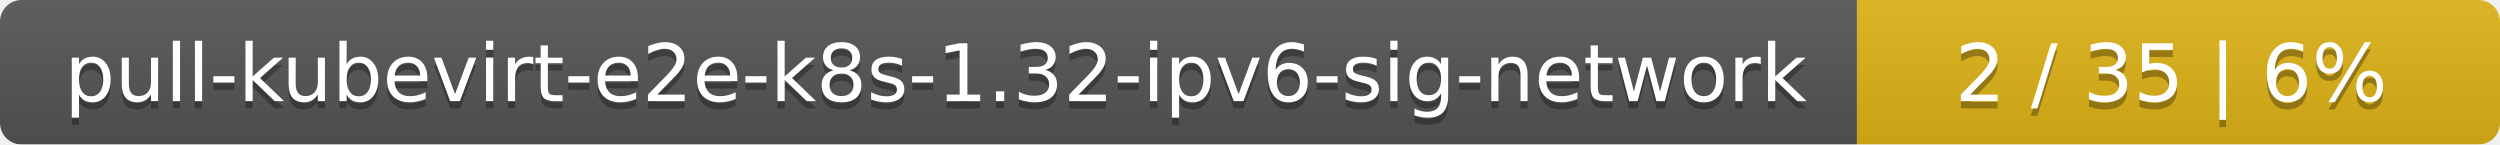
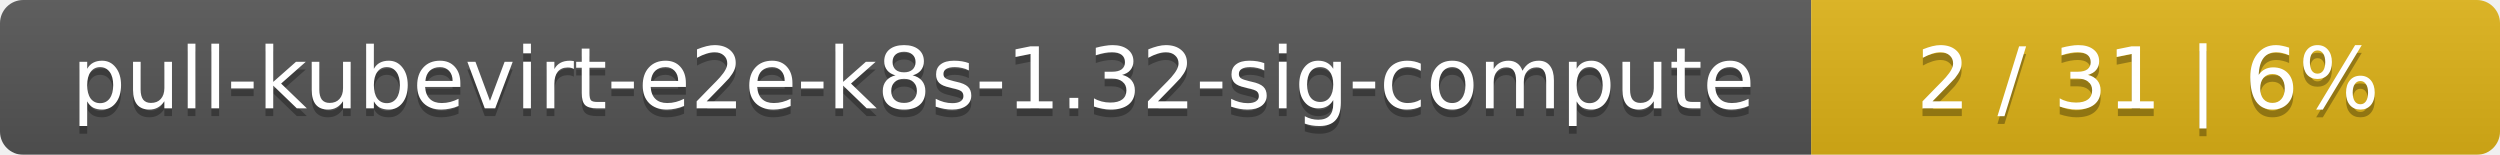
- <svg xmlns="http://www.w3.org/2000/svg" width="346" height="20">
+ <svg xmlns="http://www.w3.org/2000/svg" width="323" height="20">
  <linearGradient id="smooth" x2="0" y2="100%">
    <stop offset="0" stop-color="#bbb" stop-opacity=".1" />
    <stop offset="1" stop-opacity=".1" />
  </linearGradient>
  <mask id="round">
-     <rect width="346" height="20" rx="3" fill="#fff" />
+     <rect width="323" height="20" rx="3" fill="#fff" />
  </mask>
  <g mask="url(#round)">
-     <rect width="257" height="20" fill="#555" />
-     <rect x="257" width="89" height="20" fill="#dfb317" />
-     <rect width="346" height="20" fill="url(#smooth)" />
+     <rect width="234" height="20" fill="#555" />
+     <rect x="234" width="89" height="20" fill="#dfb317" />
+     <rect width="323" height="20" fill="url(#smooth)" />
  </g>
  <g fill="#fff" text-anchor="middle" font-family="DejaVu Sans,Verdana,Geneva,sans-serif" font-size="11">
-     <text x="129.5" y="15" fill="#010101" fill-opacity=".3">pull-kubevirt-e2e-k8s-1.32-ipv6-sig-network</text>
-     <text x="129.5" y="14">pull-kubevirt-e2e-k8s-1.32-ipv6-sig-network</text>
-     <text x="300.5" y="15" fill="#010101" fill-opacity=".3">2 / 35    |    6%</text>
-     <text x="300.5" y="14">2 / 35    |    6%</text>
+     <text x="118" y="15" fill="#010101" fill-opacity=".3">pull-kubevirt-e2e-k8s-1.32-sig-compute</text>
+     <text x="118" y="14">pull-kubevirt-e2e-k8s-1.32-sig-compute</text>
+     <text x="277.5" y="15" fill="#010101" fill-opacity=".3">2 / 31    |    6%</text>
+     <text x="277.5" y="14">2 / 31    |    6%</text>
  </g>
</svg>
